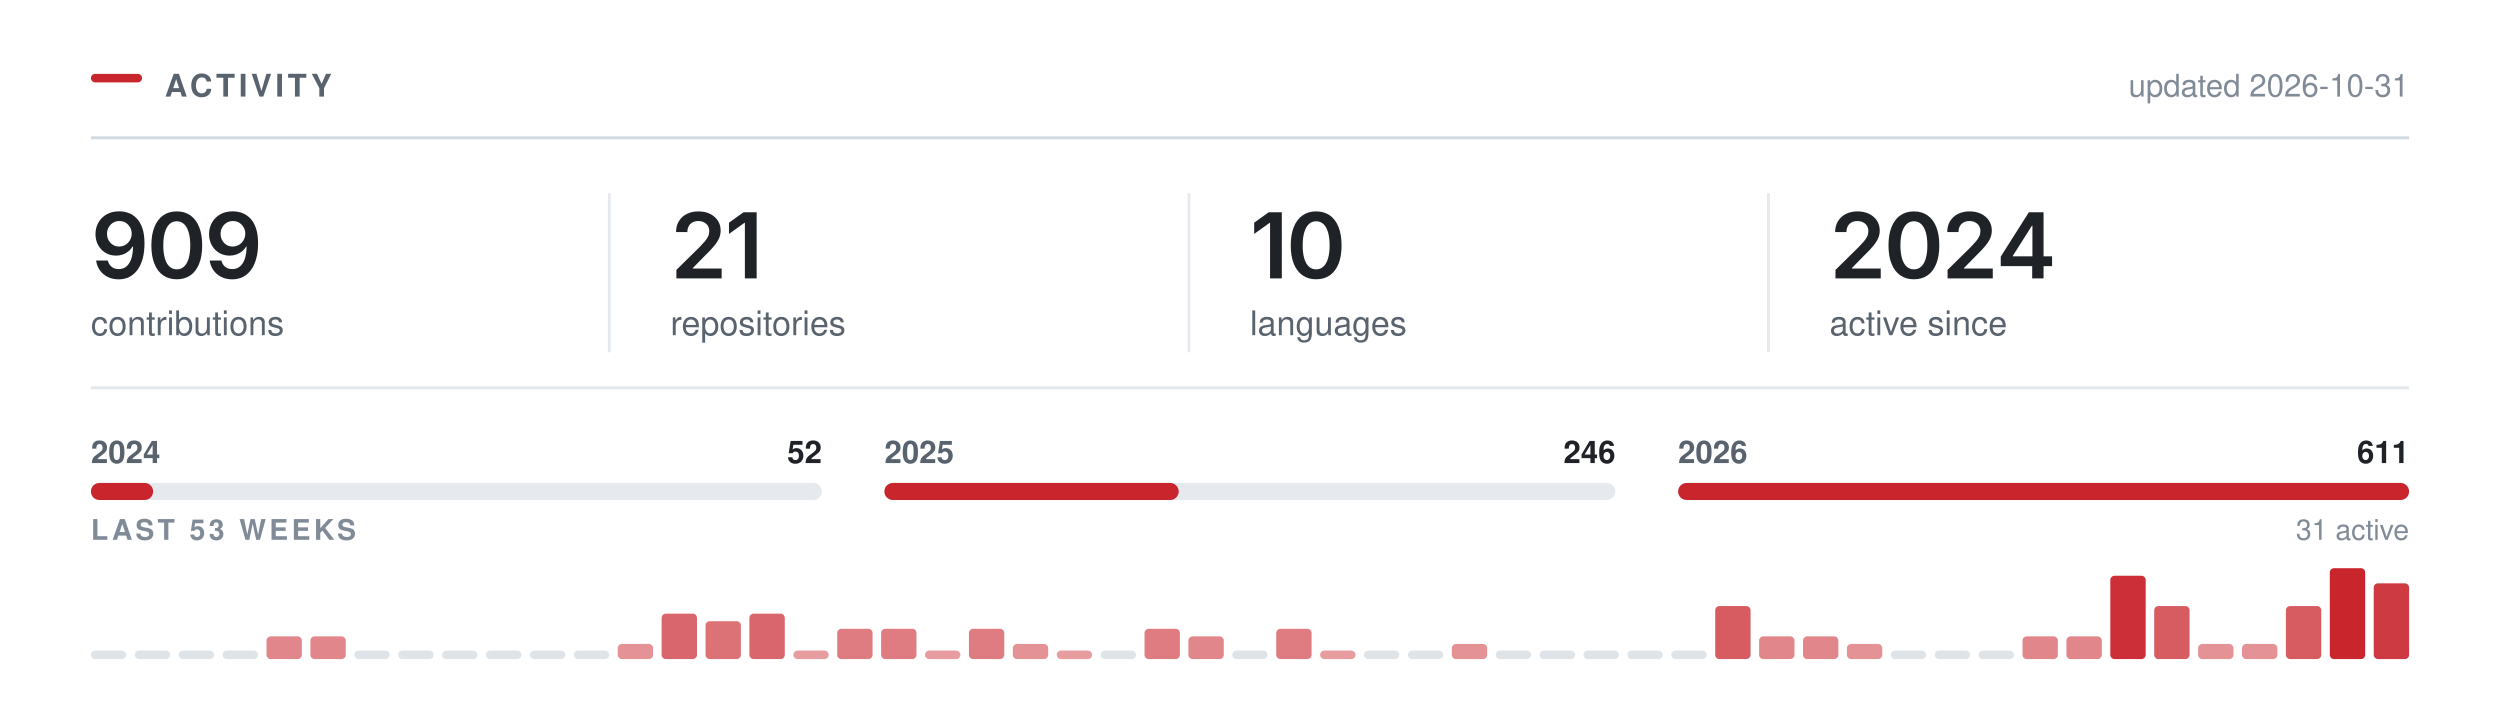
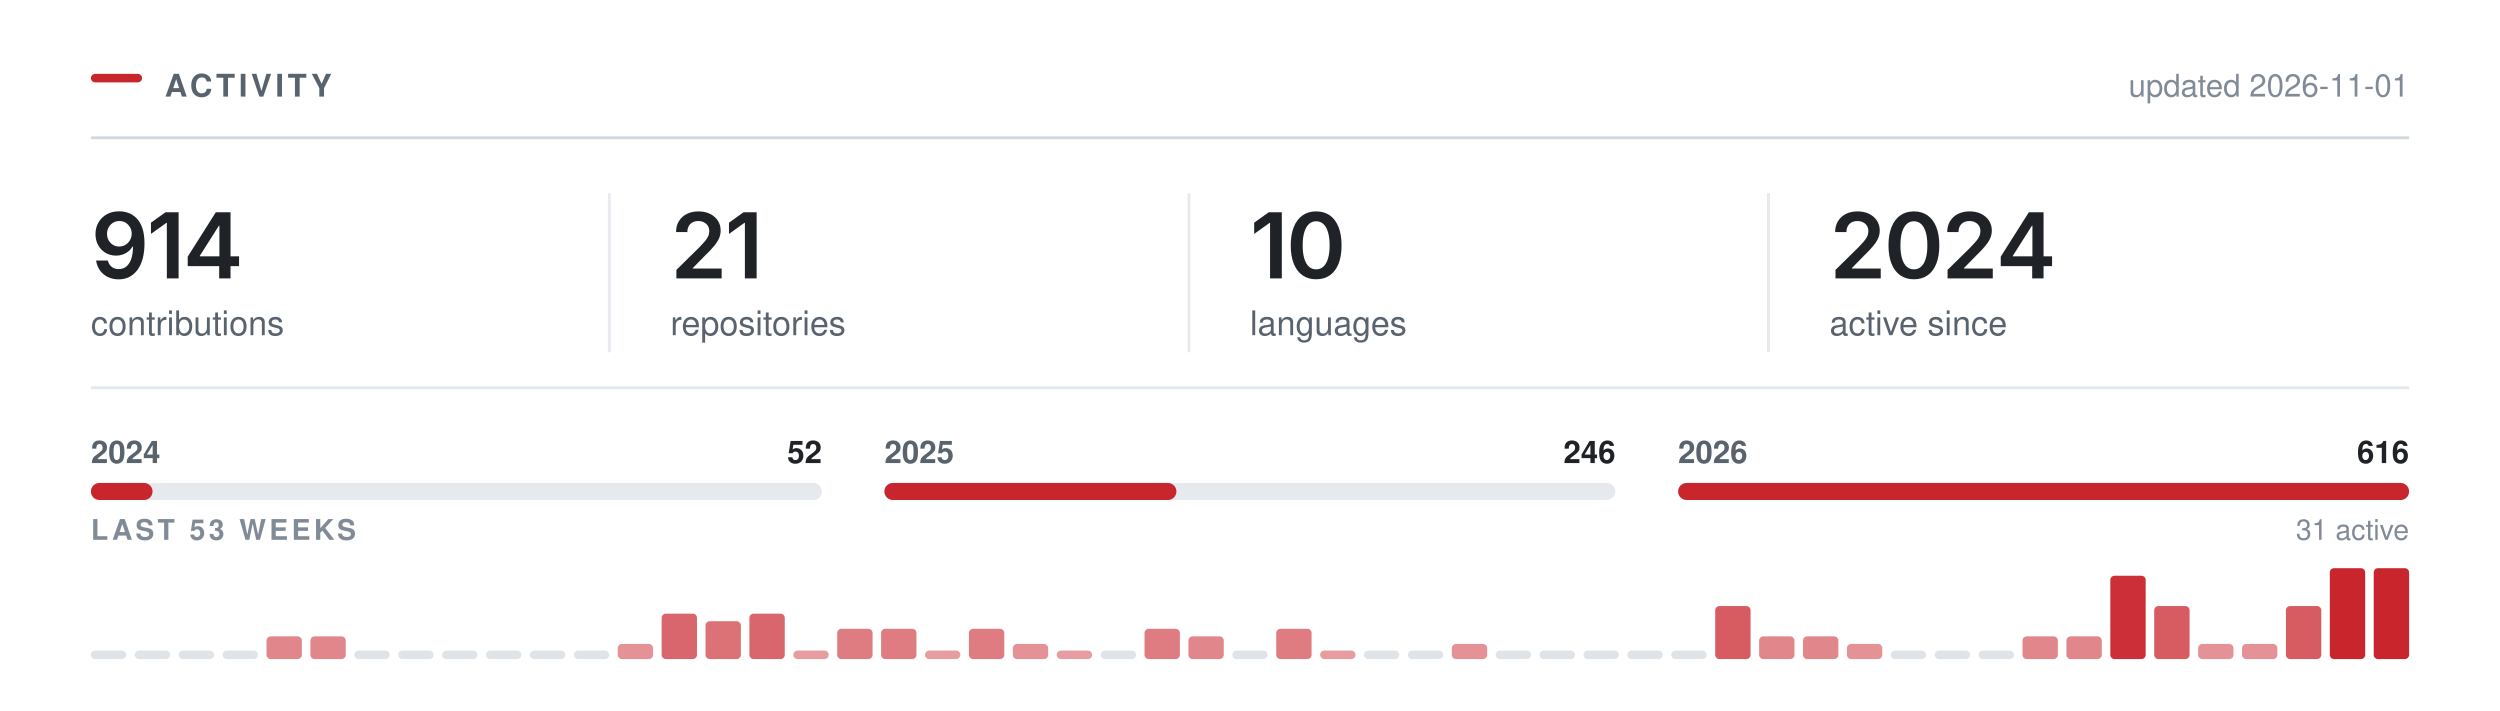
<svg xmlns="http://www.w3.org/2000/svg" width="880" height="250" viewBox="0 0 880 250" role="img" aria-labelledby="t" fill="none">
  <rect x="32.00" y="26.00" width="18" height="3" rx="1.5" fill="#C9252D" />
  <text x="58.00" y="34.00" font-family="-apple-system,BlinkMacSystemFont,&quot;Segoe UI&quot;,Helvetica,Arial,&quot;Apple Color Emoji&quot;,&quot;Segoe UI Emoji&quot;,sans-serif" font-size="11" font-weight="600" fill="#59636e" letter-spacing="1.3">ACTIVITY</text>
  <line x1="32.00" y1="48.5" x2="848.00" y2="48.5" stroke="#d1d9e0" stroke-width="1" />
-   <text x="848.00" y="34.00" font-family="-apple-system,BlinkMacSystemFont,&quot;Segoe UI&quot;,Helvetica,Arial,&quot;Apple Color Emoji&quot;,&quot;Segoe UI Emoji&quot;,sans-serif" font-size="11" font-weight="400" fill="#818b98" text-anchor="end">updated 2026-10-31</text>
+   <text x="848.00" y="34.00" font-family="-apple-system,BlinkMacSystemFont,&quot;Segoe UI&quot;,Helvetica,Arial,&quot;Apple Color Emoji&quot;,&quot;Segoe UI Emoji&quot;,sans-serif" font-size="11" font-weight="400" fill="#818b98" text-anchor="end">updated 2026-11-01</text>
  <g transform="translate(32.00,98.00)">
-     <path d="M9.77 0.33Q7.58 0.33 5.88 -0.53Q4.19 -1.39 3.14 -2.89Q2.09 -4.39 1.83 -6.3H5.95Q6.27 -4.95 7.24 -4.12Q8.22 -3.28 9.77 -3.28Q11.39 -3.28 12.52 -4.23Q13.64 -5.19 14.23 -6.97Q14.81 -8.75 14.81 -11.23H14.66Q14.09 -10.23 13.21 -9.52Q12.33 -8.8 11.22 -8.41Q10.11 -8.02 8.84 -8.02Q6.81 -8.02 5.16 -8.99Q3.52 -9.97 2.56 -11.69Q1.61 -13.41 1.61 -15.59Q1.61 -17.89 2.67 -19.72Q3.73 -21.55 5.62 -22.59Q7.52 -23.64 10.03 -23.61Q11.69 -23.61 13.26 -23.03Q14.83 -22.45 16.09 -21.16Q17.36 -19.86 18.11 -17.7Q18.86 -15.53 18.86 -12.33Q18.86 -9.33 18.23 -6.98Q17.59 -4.64 16.4 -3.01Q15.2 -1.38 13.52 -0.52Q11.84 0.33 9.77 0.33ZM9.95 -11.22Q10.89 -11.22 11.7 -11.58Q12.5 -11.94 13.09 -12.56Q13.69 -13.19 14.02 -14Q14.36 -14.81 14.36 -15.73Q14.36 -16.94 13.8 -17.95Q13.23 -18.97 12.26 -19.59Q11.28 -20.2 10.02 -20.2Q8.78 -20.2 7.8 -19.6Q6.83 -19 6.25 -17.98Q5.67 -16.95 5.67 -15.69Q5.67 -14.44 6.23 -13.42Q6.8 -12.41 7.76 -11.81Q8.72 -11.22 9.95 -11.22Z M30.22 0.31Q27.4 0.31 25.4 -1.1Q23.4 -2.52 22.34 -5.18Q21.28 -7.84 21.28 -11.62Q21.28 -15.41 22.35 -18.08Q23.42 -20.75 25.41 -22.17Q27.4 -23.59 30.22 -23.59Q33.04 -23.59 35.04 -22.17Q37.04 -20.75 38.11 -18.08Q39.17 -15.41 39.17 -11.62Q39.17 -7.84 38.11 -5.18Q37.06 -2.52 35.06 -1.1Q33.06 0.31 30.22 0.31ZM30.23 -3.19Q31.75 -3.19 32.8 -4.18Q33.86 -5.17 34.41 -7.05Q34.97 -8.94 34.97 -11.62Q34.97 -14.33 34.41 -16.22Q33.86 -18.11 32.8 -19.11Q31.75 -20.11 30.23 -20.11Q28.7 -20.11 27.65 -19.11Q26.59 -18.11 26.04 -16.22Q25.48 -14.33 25.48 -11.62Q25.48 -8.94 26.03 -7.05Q26.57 -5.17 27.64 -4.18Q28.7 -3.19 30.23 -3.19Z M49.74 0.33Q47.56 0.33 45.86 -0.53Q44.17 -1.39 43.12 -2.89Q42.07 -4.39 41.81 -6.3H45.93Q46.24 -4.95 47.22 -4.12Q48.2 -3.28 49.74 -3.28Q51.37 -3.28 52.49 -4.23Q53.62 -5.19 54.2 -6.97Q54.79 -8.75 54.79 -11.23H54.63Q54.07 -10.23 53.19 -9.52Q52.31 -8.8 51.2 -8.41Q50.09 -8.02 48.82 -8.02Q46.79 -8.02 45.14 -8.99Q43.49 -9.97 42.54 -11.69Q41.59 -13.41 41.59 -15.59Q41.59 -17.89 42.65 -19.72Q43.71 -21.55 45.6 -22.59Q47.49 -23.64 50.01 -23.61Q51.67 -23.61 53.24 -23.03Q54.81 -22.45 56.07 -21.16Q57.34 -19.86 58.09 -17.7Q58.84 -15.53 58.84 -12.33Q58.84 -9.33 58.2 -6.98Q57.57 -4.64 56.38 -3.01Q55.18 -1.38 53.5 -0.52Q51.82 0.33 49.74 0.33ZM49.93 -11.22Q50.87 -11.22 51.67 -11.58Q52.48 -11.94 53.07 -12.56Q53.67 -13.19 54 -14Q54.34 -14.81 54.34 -15.73Q54.34 -16.94 53.77 -17.95Q53.21 -18.97 52.24 -19.59Q51.26 -20.2 49.99 -20.2Q48.76 -20.2 47.78 -19.6Q46.81 -19 46.23 -17.98Q45.65 -16.95 45.65 -15.69Q45.65 -14.44 46.21 -13.42Q46.77 -12.41 47.74 -11.81Q48.7 -11.22 49.93 -11.22Z" fill="#1f2328" />
+     <path d="M9.77 0.33Q7.58 0.33 5.88 -0.53Q4.19 -1.39 3.14 -2.89Q2.09 -4.39 1.83 -6.3H5.95Q6.27 -4.95 7.24 -4.12Q8.22 -3.28 9.77 -3.28Q11.39 -3.28 12.52 -4.23Q13.64 -5.19 14.23 -6.97Q14.81 -8.75 14.81 -11.23H14.66Q14.09 -10.23 13.21 -9.52Q12.33 -8.8 11.22 -8.41Q10.11 -8.02 8.84 -8.02Q6.81 -8.02 5.16 -8.99Q3.52 -9.97 2.56 -11.69Q1.61 -13.41 1.61 -15.59Q1.61 -17.89 2.67 -19.72Q3.73 -21.55 5.62 -22.59Q7.52 -23.64 10.03 -23.61Q11.69 -23.61 13.26 -23.03Q14.83 -22.45 16.09 -21.16Q17.36 -19.86 18.11 -17.7Q18.86 -15.53 18.86 -12.33Q18.86 -9.33 18.23 -6.98Q17.59 -4.64 16.4 -3.01Q15.2 -1.38 13.52 -0.52Q11.84 0.33 9.77 0.33ZM9.95 -11.22Q10.89 -11.22 11.7 -11.58Q12.5 -11.94 13.09 -12.56Q13.69 -13.19 14.02 -14Q14.36 -14.81 14.36 -15.73Q14.36 -16.94 13.8 -17.95Q13.23 -18.97 12.26 -19.59Q11.28 -20.2 10.02 -20.2Q8.78 -20.2 7.8 -19.6Q6.83 -19 6.25 -17.98Q5.67 -16.95 5.67 -15.69Q5.67 -14.44 6.23 -13.42Q6.8 -12.41 7.76 -11.81Q8.72 -11.22 9.95 -11.22Z M30.87 -23.28V0H26.73V-19.56H26.57L21.14 -15.66V-19.62L26.25 -23.28Z M34.07 -4.33V-7.66L43.96 -23.28H46.71V-18.53H45.04L38.34 -7.95V-7.77H52.15V-4.33ZM45.15 0V-5.33L45.23 -6.84V-23.28H49.15V0Z" fill="#1f2328" />
  </g>
  <text x="32.00" y="118.00" font-family="-apple-system,BlinkMacSystemFont,&quot;Segoe UI&quot;,Helvetica,Arial,&quot;Apple Color Emoji&quot;,&quot;Segoe UI Emoji&quot;,sans-serif" font-size="12" font-weight="400" fill="#59636e">contributions</text>
  <g transform="translate(236.00,98.00)">
    <path d="M2.09 0V-3L10.17 -10.95Q11.31 -12.12 12.09 -13.03Q12.86 -13.94 13.26 -14.79Q13.66 -15.64 13.66 -16.64Q13.66 -17.73 13.15 -18.53Q12.64 -19.33 11.77 -19.76Q10.91 -20.19 9.8 -20.19Q8.62 -20.19 7.76 -19.72Q6.89 -19.25 6.42 -18.38Q5.95 -17.52 5.95 -16.31H1.97Q1.97 -18.52 2.98 -20.16Q3.98 -21.8 5.76 -22.7Q7.53 -23.59 9.84 -23.59Q12.17 -23.59 13.94 -22.72Q15.7 -21.84 16.69 -20.32Q17.67 -18.8 17.67 -16.84Q17.67 -15.55 17.19 -14.31Q16.7 -13.08 15.45 -11.52Q14.2 -9.97 11.92 -7.78L7.88 -3.66V-3.48H18.02V0Z M30.34 -23.28V0H26.2V-19.56H26.04L20.61 -15.66V-19.62L25.72 -23.28Z" fill="#1f2328" />
  </g>
  <text x="236.00" y="118.00" font-family="-apple-system,BlinkMacSystemFont,&quot;Segoe UI&quot;,Helvetica,Arial,&quot;Apple Color Emoji&quot;,&quot;Segoe UI Emoji&quot;,sans-serif" font-size="12" font-weight="400" fill="#59636e">repositories</text>
  <line x1="214.5" y1="68.00" x2="214.5" y2="124.00" stroke="#d1d9e0" stroke-width="1" opacity="0.55" />
  <g transform="translate(440.00,98.00)">
    <path d="M11.2 -23.28V0H7.06V-19.56H6.91L1.47 -15.66V-19.62L6.58 -23.28Z M23.28 0.31Q20.47 0.31 18.47 -1.1Q16.47 -2.52 15.4 -5.18Q14.34 -7.84 14.34 -11.62Q14.34 -15.41 15.41 -18.08Q16.48 -20.75 18.47 -22.17Q20.47 -23.59 23.28 -23.59Q26.11 -23.59 28.11 -22.17Q30.11 -20.75 31.17 -18.08Q32.23 -15.41 32.23 -11.62Q32.23 -7.84 31.18 -5.18Q30.12 -2.52 28.12 -1.1Q26.12 0.31 23.28 0.31ZM23.29 -3.19Q24.81 -3.19 25.86 -4.18Q26.92 -5.17 27.47 -7.05Q28.03 -8.94 28.03 -11.62Q28.03 -14.33 27.47 -16.22Q26.92 -18.11 25.86 -19.11Q24.81 -20.11 23.29 -20.11Q21.76 -20.11 20.71 -19.11Q19.65 -18.11 19.1 -16.22Q18.54 -14.33 18.54 -11.62Q18.54 -8.94 19.09 -7.05Q19.64 -5.17 20.7 -4.18Q21.76 -3.19 23.29 -3.19Z" fill="#1f2328" />
  </g>
  <text x="440.00" y="118.00" font-family="-apple-system,BlinkMacSystemFont,&quot;Segoe UI&quot;,Helvetica,Arial,&quot;Apple Color Emoji&quot;,&quot;Segoe UI Emoji&quot;,sans-serif" font-size="12" font-weight="400" fill="#59636e">languages</text>
  <line x1="418.5" y1="68.00" x2="418.5" y2="124.00" stroke="#d1d9e0" stroke-width="1" opacity="0.55" />
  <g transform="translate(644.00,98.00)">
    <path d="M2.09 0V-3L10.17 -10.95Q11.31 -12.12 12.09 -13.03Q12.86 -13.94 13.26 -14.79Q13.66 -15.64 13.66 -16.64Q13.66 -17.73 13.15 -18.53Q12.64 -19.33 11.77 -19.76Q10.91 -20.19 9.8 -20.19Q8.62 -20.19 7.76 -19.72Q6.89 -19.25 6.42 -18.38Q5.95 -17.52 5.95 -16.31H1.97Q1.97 -18.52 2.98 -20.16Q3.98 -21.8 5.76 -22.7Q7.53 -23.59 9.84 -23.59Q12.17 -23.59 13.94 -22.72Q15.7 -21.84 16.69 -20.32Q17.67 -18.8 17.67 -16.84Q17.67 -15.55 17.19 -14.31Q16.7 -13.08 15.45 -11.52Q14.2 -9.97 11.92 -7.78L7.88 -3.66V-3.48H18.02V0Z M29.68 0.31Q26.87 0.31 24.87 -1.1Q22.87 -2.52 21.81 -5.18Q20.75 -7.84 20.75 -11.62Q20.75 -15.41 21.82 -18.08Q22.89 -20.75 24.88 -22.17Q26.87 -23.59 29.68 -23.59Q32.51 -23.59 34.51 -22.17Q36.51 -20.75 37.58 -18.08Q38.64 -15.41 38.64 -11.62Q38.64 -7.84 37.58 -5.18Q36.53 -2.52 34.53 -1.1Q32.53 0.31 29.68 0.31ZM29.7 -3.19Q31.22 -3.19 32.27 -4.18Q33.33 -5.17 33.88 -7.05Q34.43 -8.94 34.43 -11.62Q34.43 -14.33 33.88 -16.22Q33.33 -18.11 32.27 -19.11Q31.22 -20.11 29.7 -20.11Q28.17 -20.11 27.11 -19.11Q26.06 -18.11 25.5 -16.22Q24.95 -14.33 24.95 -11.62Q24.95 -8.94 25.5 -7.05Q26.04 -5.17 27.11 -4.18Q28.17 -3.19 29.7 -3.19Z M41.54 0V-3L49.62 -10.95Q50.76 -12.12 51.53 -13.03Q52.31 -13.94 52.7 -14.79Q53.1 -15.64 53.1 -16.64Q53.1 -17.73 52.6 -18.53Q52.09 -19.33 51.22 -19.76Q50.35 -20.19 49.24 -20.19Q48.07 -20.19 47.2 -19.72Q46.34 -19.25 45.87 -18.38Q45.4 -17.52 45.4 -16.31H41.42Q41.42 -18.52 42.42 -20.16Q43.43 -21.8 45.2 -22.7Q46.98 -23.59 49.29 -23.59Q51.62 -23.59 53.38 -22.72Q55.15 -21.84 56.13 -20.32Q57.12 -18.8 57.12 -16.84Q57.12 -15.55 56.63 -14.31Q56.15 -13.08 54.9 -11.52Q53.65 -9.97 51.37 -7.78L47.32 -3.66V-3.48H57.46V0Z M60.26 -4.33V-7.66L70.15 -23.28H72.9V-18.53H71.22L64.52 -7.95V-7.77H78.33V-4.33ZM71.33 0V-5.33L71.41 -6.84V-23.28H75.33V0Z" fill="#1f2328" />
  </g>
  <text x="644.00" y="118.00" font-family="-apple-system,BlinkMacSystemFont,&quot;Segoe UI&quot;,Helvetica,Arial,&quot;Apple Color Emoji&quot;,&quot;Segoe UI Emoji&quot;,sans-serif" font-size="12" font-weight="400" fill="#59636e">active since</text>
  <line x1="622.5" y1="68.00" x2="622.5" y2="124.00" stroke="#d1d9e0" stroke-width="1" opacity="0.55" />
  <line x1="32.00" y1="136.5" x2="848.00" y2="136.5" stroke="#d1d9e0" stroke-width="1" opacity="0.6" />
  <rect x="32.0" y="170" width="257.3" height="6" rx="3" fill="#d1d9e0" opacity="0.55" />
-   <rect x="32.0" y="170" width="21.9" height="6" rx="3" fill="#C9252D" />
+   <rect x="32.0" y="170" width="21.7" height="6" rx="3" fill="#C9252D" />
  <text x="32.00" y="163.00" font-family="-apple-system,BlinkMacSystemFont,&quot;Segoe UI&quot;,Helvetica,Arial,&quot;Apple Color Emoji&quot;,&quot;Segoe UI Emoji&quot;,sans-serif" font-size="11" font-weight="600" fill="#59636e">2024</text>
  <text x="289.33" y="163.00" font-family="-apple-system,BlinkMacSystemFont,&quot;Segoe UI&quot;,Helvetica,Arial,&quot;Apple Color Emoji&quot;,&quot;Segoe UI Emoji&quot;,sans-serif" font-size="11" font-weight="600" fill="#1f2328" text-anchor="end">52</text>
  <rect x="311.3" y="170" width="257.3" height="6" rx="3" fill="#d1d9e0" opacity="0.55" />
-   <rect x="311.3" y="170" width="103.6" height="6" rx="3" fill="#C9252D" />
+   <rect x="311.3" y="170" width="102.8" height="6" rx="3" fill="#C9252D" />
  <text x="311.33" y="163.00" font-family="-apple-system,BlinkMacSystemFont,&quot;Segoe UI&quot;,Helvetica,Arial,&quot;Apple Color Emoji&quot;,&quot;Segoe UI Emoji&quot;,sans-serif" font-size="11" font-weight="600" fill="#59636e">2025</text>
  <text x="568.67" y="163.00" font-family="-apple-system,BlinkMacSystemFont,&quot;Segoe UI&quot;,Helvetica,Arial,&quot;Apple Color Emoji&quot;,&quot;Segoe UI Emoji&quot;,sans-serif" font-size="11" font-weight="600" fill="#1f2328" text-anchor="end">246</text>
  <rect x="590.7" y="170" width="257.3" height="6" rx="3" fill="#d1d9e0" opacity="0.55" />
  <rect x="590.7" y="170" width="257.3" height="6" rx="3" fill="#C9252D" />
  <text x="590.67" y="163.00" font-family="-apple-system,BlinkMacSystemFont,&quot;Segoe UI&quot;,Helvetica,Arial,&quot;Apple Color Emoji&quot;,&quot;Segoe UI Emoji&quot;,sans-serif" font-size="11" font-weight="600" fill="#59636e">2026</text>
-   <text x="848.00" y="163.00" font-family="-apple-system,BlinkMacSystemFont,&quot;Segoe UI&quot;,Helvetica,Arial,&quot;Apple Color Emoji&quot;,&quot;Segoe UI Emoji&quot;,sans-serif" font-size="11" font-weight="600" fill="#1f2328" text-anchor="end">611</text>
+   <text x="848.00" y="163.00" font-family="-apple-system,BlinkMacSystemFont,&quot;Segoe UI&quot;,Helvetica,Arial,&quot;Apple Color Emoji&quot;,&quot;Segoe UI Emoji&quot;,sans-serif" font-size="11" font-weight="600" fill="#1f2328" text-anchor="end">616</text>
  <text x="32.00" y="190.00" font-family="-apple-system,BlinkMacSystemFont,&quot;Segoe UI&quot;,Helvetica,Arial,&quot;Apple Color Emoji&quot;,&quot;Segoe UI Emoji&quot;,sans-serif" font-size="10" font-weight="600" fill="#818b98" letter-spacing="1.2">LAST 53 WEEKS</text>
  <text x="848.00" y="190.00" font-family="-apple-system,BlinkMacSystemFont,&quot;Segoe UI&quot;,Helvetica,Arial,&quot;Apple Color Emoji&quot;,&quot;Segoe UI Emoji&quot;,sans-serif" font-size="10" font-weight="400" fill="#818b98" text-anchor="end">31 active</text>
  <rect x="32.00" y="229.00" width="12.45" height="3" rx="1.5" fill="#d1d9e0" opacity="0.7" />
  <rect x="47.45" y="229.00" width="12.45" height="3" rx="1.5" fill="#d1d9e0" opacity="0.7" />
  <rect x="62.91" y="229.00" width="12.45" height="3" rx="1.5" fill="#d1d9e0" opacity="0.7" />
  <rect x="78.36" y="229.00" width="12.45" height="3" rx="1.5" fill="#d1d9e0" opacity="0.7" />
  <rect x="93.81" y="224.00" width="12.45" height="8.00" rx="1.5" fill="#C9252D" opacity="0.55" />
  <rect x="109.26" y="224.00" width="12.45" height="8.00" rx="1.5" fill="#C9252D" opacity="0.55" />
  <rect x="124.72" y="229.00" width="12.45" height="3" rx="1.5" fill="#d1d9e0" opacity="0.7" />
  <rect x="140.17" y="229.00" width="12.45" height="3" rx="1.5" fill="#d1d9e0" opacity="0.7" />
  <rect x="155.62" y="229.00" width="12.45" height="3" rx="1.5" fill="#d1d9e0" opacity="0.7" />
  <rect x="171.08" y="229.00" width="12.45" height="3" rx="1.5" fill="#d1d9e0" opacity="0.7" />
  <rect x="186.53" y="229.00" width="12.45" height="3" rx="1.5" fill="#d1d9e0" opacity="0.7" />
  <rect x="201.98" y="229.00" width="12.45" height="3" rx="1.5" fill="#d1d9e0" opacity="0.7" />
  <rect x="217.43" y="226.67" width="12.45" height="5.33" rx="1.5" fill="#C9252D" opacity="0.50" />
  <rect x="232.89" y="216.00" width="12.45" height="16.00" rx="1.5" fill="#C9252D" opacity="0.70" />
  <rect x="248.34" y="218.67" width="12.45" height="13.33" rx="1.5" fill="#C9252D" opacity="0.65" />
  <rect x="263.79" y="216.00" width="12.45" height="16.00" rx="1.5" fill="#C9252D" opacity="0.70" />
  <rect x="279.25" y="229.00" width="12.45" height="3.00" rx="1.5" fill="#C9252D" opacity="0.45" />
  <rect x="294.70" y="221.33" width="12.45" height="10.67" rx="1.5" fill="#C9252D" opacity="0.60" />
  <rect x="310.15" y="221.33" width="12.45" height="10.67" rx="1.5" fill="#C9252D" opacity="0.60" />
  <rect x="325.60" y="229.00" width="12.45" height="3.00" rx="1.5" fill="#C9252D" opacity="0.45" />
  <rect x="341.06" y="221.33" width="12.45" height="10.67" rx="1.5" fill="#C9252D" opacity="0.60" />
  <rect x="356.51" y="226.67" width="12.45" height="5.33" rx="1.5" fill="#C9252D" opacity="0.50" />
  <rect x="371.96" y="229.00" width="12.45" height="3.00" rx="1.5" fill="#C9252D" opacity="0.45" />
  <rect x="387.42" y="229.00" width="12.45" height="3" rx="1.5" fill="#d1d9e0" opacity="0.7" />
  <rect x="402.87" y="221.33" width="12.45" height="10.67" rx="1.5" fill="#C9252D" opacity="0.60" />
  <rect x="418.32" y="224.00" width="12.45" height="8.00" rx="1.5" fill="#C9252D" opacity="0.55" />
  <rect x="433.77" y="229.00" width="12.45" height="3" rx="1.5" fill="#d1d9e0" opacity="0.7" />
  <rect x="449.23" y="221.33" width="12.45" height="10.67" rx="1.5" fill="#C9252D" opacity="0.60" />
  <rect x="464.68" y="229.00" width="12.45" height="3.00" rx="1.5" fill="#C9252D" opacity="0.45" />
  <rect x="480.13" y="229.00" width="12.45" height="3" rx="1.5" fill="#d1d9e0" opacity="0.7" />
  <rect x="495.58" y="229.00" width="12.45" height="3" rx="1.5" fill="#d1d9e0" opacity="0.7" />
  <rect x="511.04" y="226.67" width="12.45" height="5.33" rx="1.5" fill="#C9252D" opacity="0.50" />
  <rect x="526.49" y="229.00" width="12.45" height="3" rx="1.5" fill="#d1d9e0" opacity="0.7" />
  <rect x="541.94" y="229.00" width="12.45" height="3" rx="1.5" fill="#d1d9e0" opacity="0.7" />
  <rect x="557.40" y="229.00" width="12.45" height="3" rx="1.5" fill="#d1d9e0" opacity="0.7" />
  <rect x="572.85" y="229.00" width="12.45" height="3" rx="1.5" fill="#d1d9e0" opacity="0.7" />
  <rect x="588.30" y="229.00" width="12.45" height="3" rx="1.5" fill="#d1d9e0" opacity="0.7" />
  <rect x="603.75" y="213.33" width="12.45" height="18.67" rx="1.5" fill="#C9252D" opacity="0.75" />
  <rect x="619.21" y="224.00" width="12.45" height="8.00" rx="1.5" fill="#C9252D" opacity="0.55" />
  <rect x="634.66" y="224.00" width="12.45" height="8.00" rx="1.5" fill="#C9252D" opacity="0.55" />
  <rect x="650.11" y="226.67" width="12.45" height="5.33" rx="1.5" fill="#C9252D" opacity="0.50" />
  <rect x="665.57" y="229.00" width="12.45" height="3" rx="1.5" fill="#d1d9e0" opacity="0.7" />
  <rect x="681.02" y="229.00" width="12.45" height="3" rx="1.5" fill="#d1d9e0" opacity="0.7" />
  <rect x="696.47" y="229.00" width="12.45" height="3" rx="1.5" fill="#d1d9e0" opacity="0.7" />
  <rect x="711.92" y="224.00" width="12.45" height="8.00" rx="1.5" fill="#C9252D" opacity="0.55" />
  <rect x="727.38" y="224.00" width="12.45" height="8.00" rx="1.5" fill="#C9252D" opacity="0.55" />
  <rect x="742.83" y="202.67" width="12.45" height="29.33" rx="1.5" fill="#C9252D" opacity="0.95" />
  <rect x="758.28" y="213.33" width="12.45" height="18.67" rx="1.5" fill="#C9252D" opacity="0.75" />
  <rect x="773.74" y="226.67" width="12.45" height="5.33" rx="1.5" fill="#C9252D" opacity="0.50" />
  <rect x="789.19" y="226.67" width="12.45" height="5.33" rx="1.5" fill="#C9252D" opacity="0.50" />
  <rect x="804.64" y="213.33" width="12.45" height="18.67" rx="1.5" fill="#C9252D" opacity="0.75" />
  <rect x="820.09" y="200.00" width="12.45" height="32.00" rx="1.5" fill="#C9252D" opacity="1.00" />
-   <rect x="835.55" y="205.33" width="12.45" height="26.67" rx="1.5" fill="#C9252D" opacity="0.90" />
+   <rect x="835.55" y="200.00" width="12.45" height="32.00" rx="1.5" fill="#C9252D" opacity="1.00" />
</svg>
